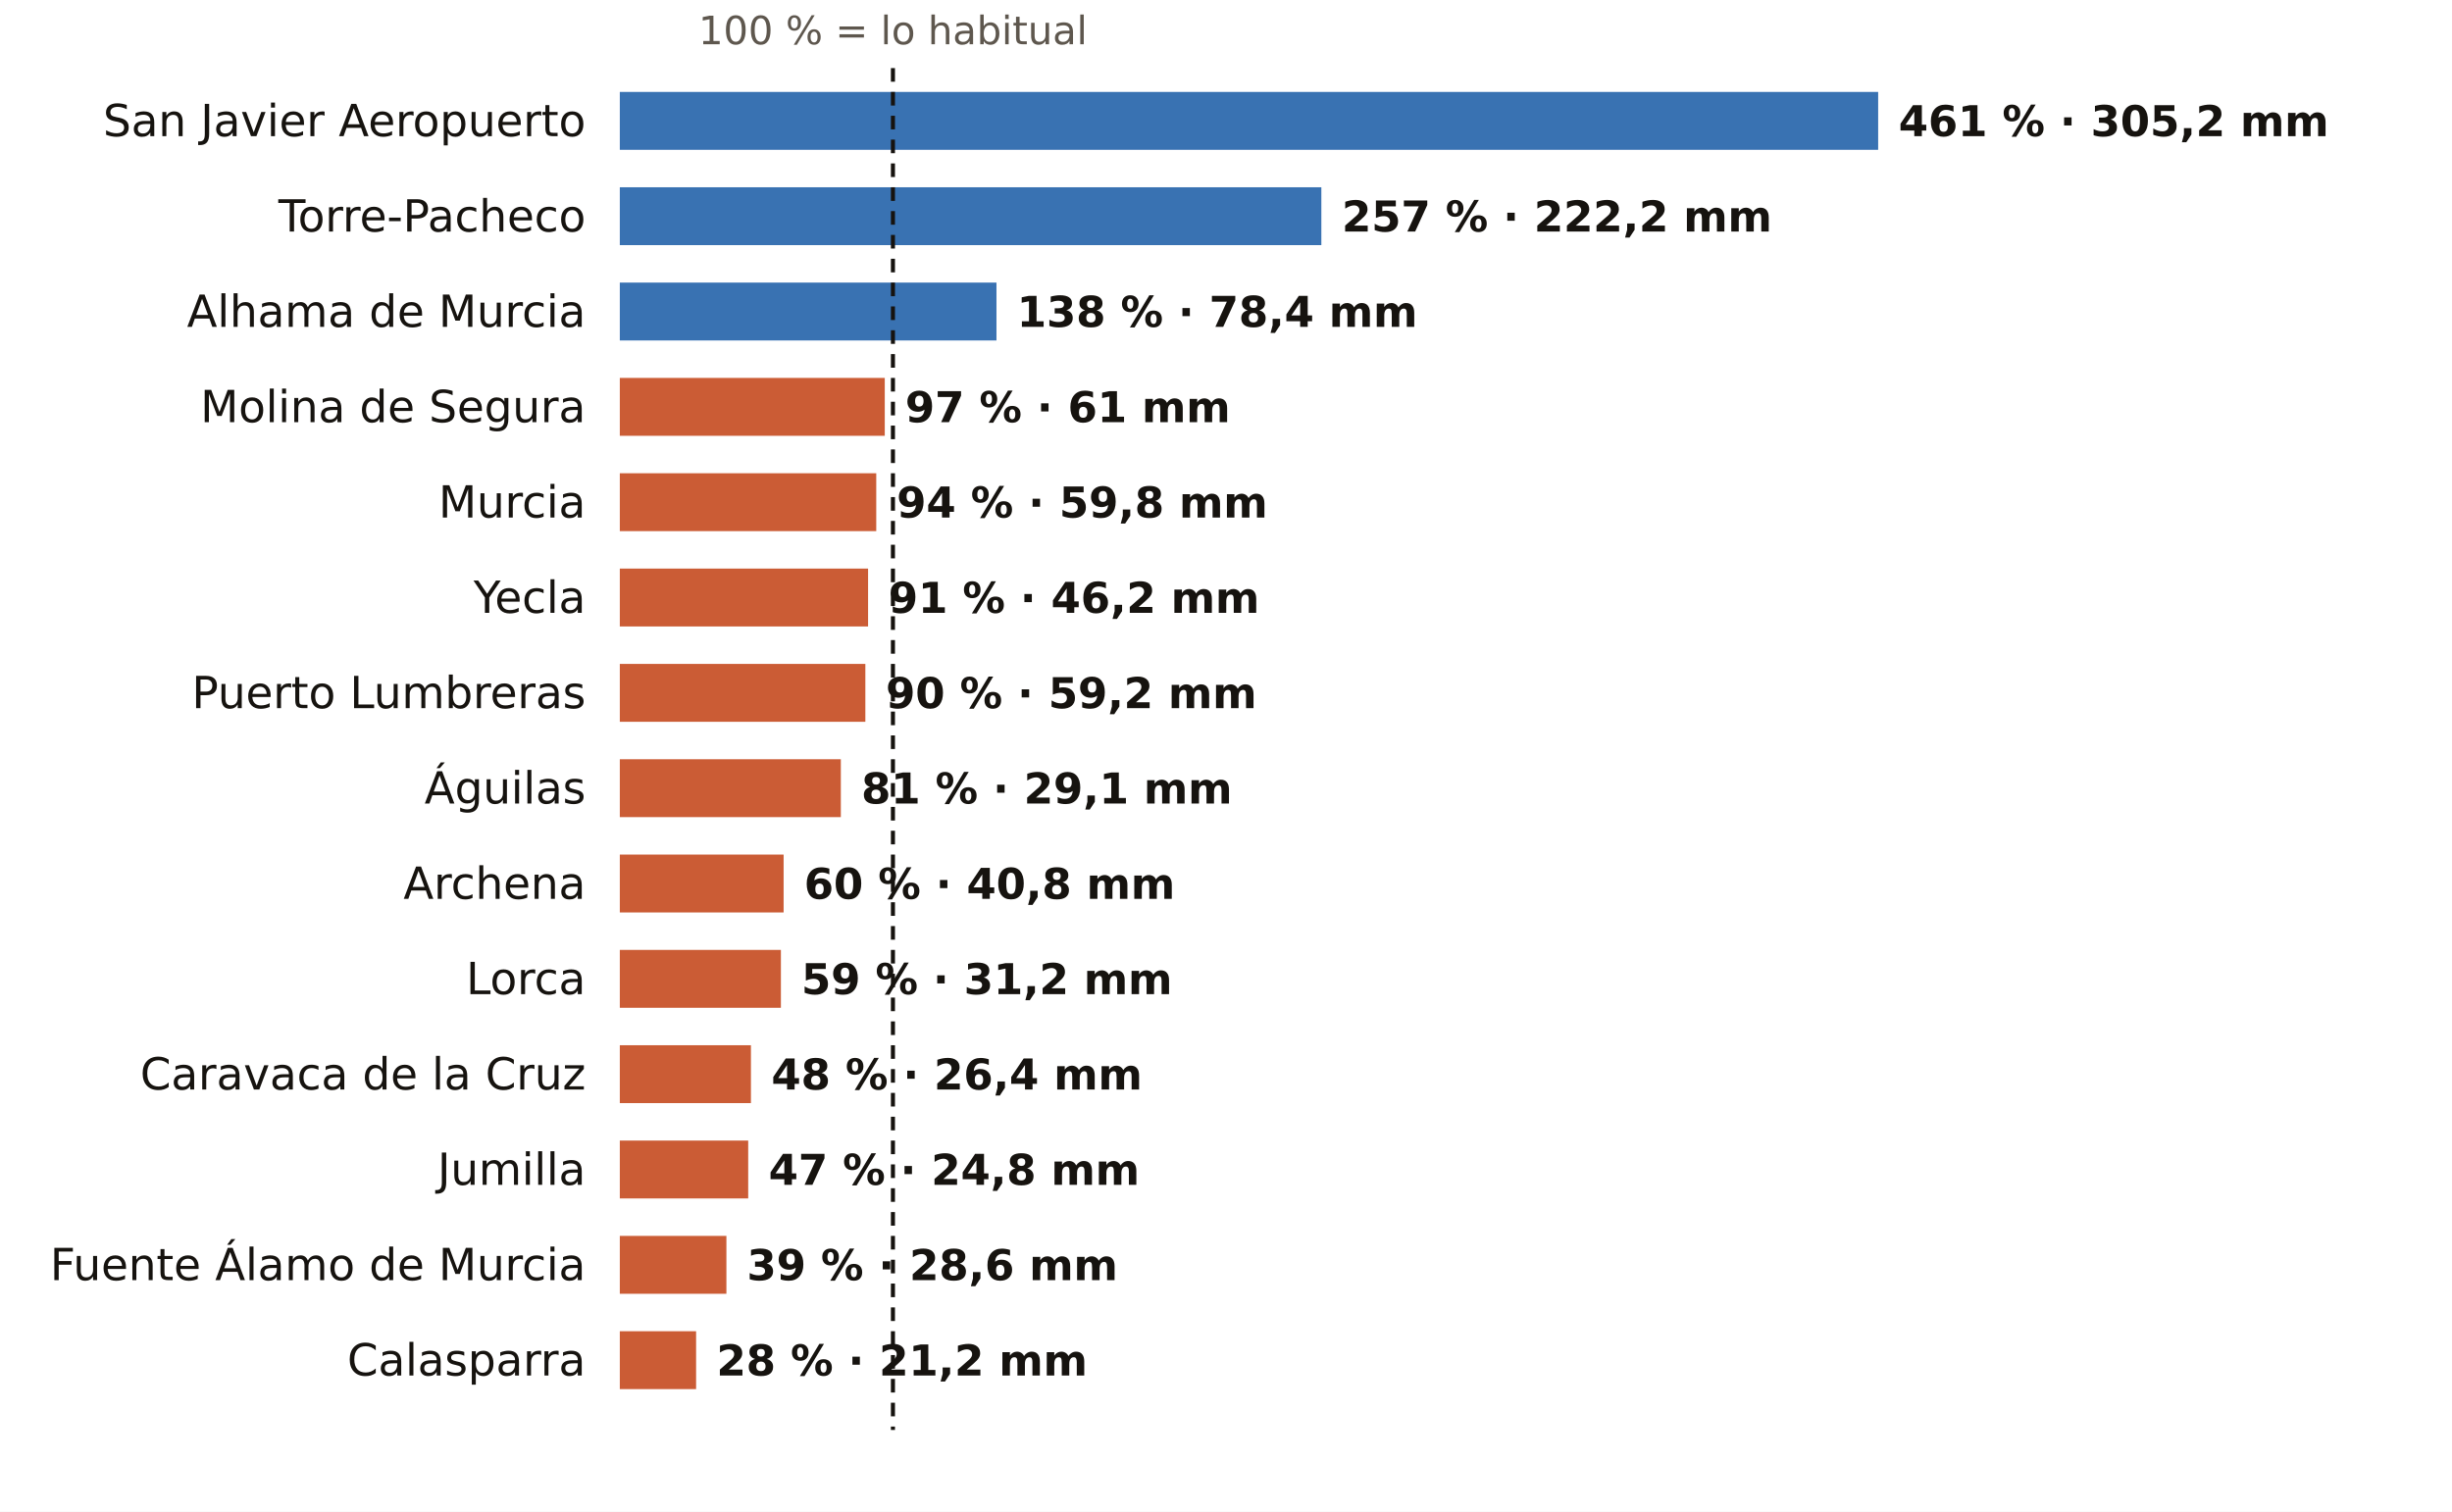
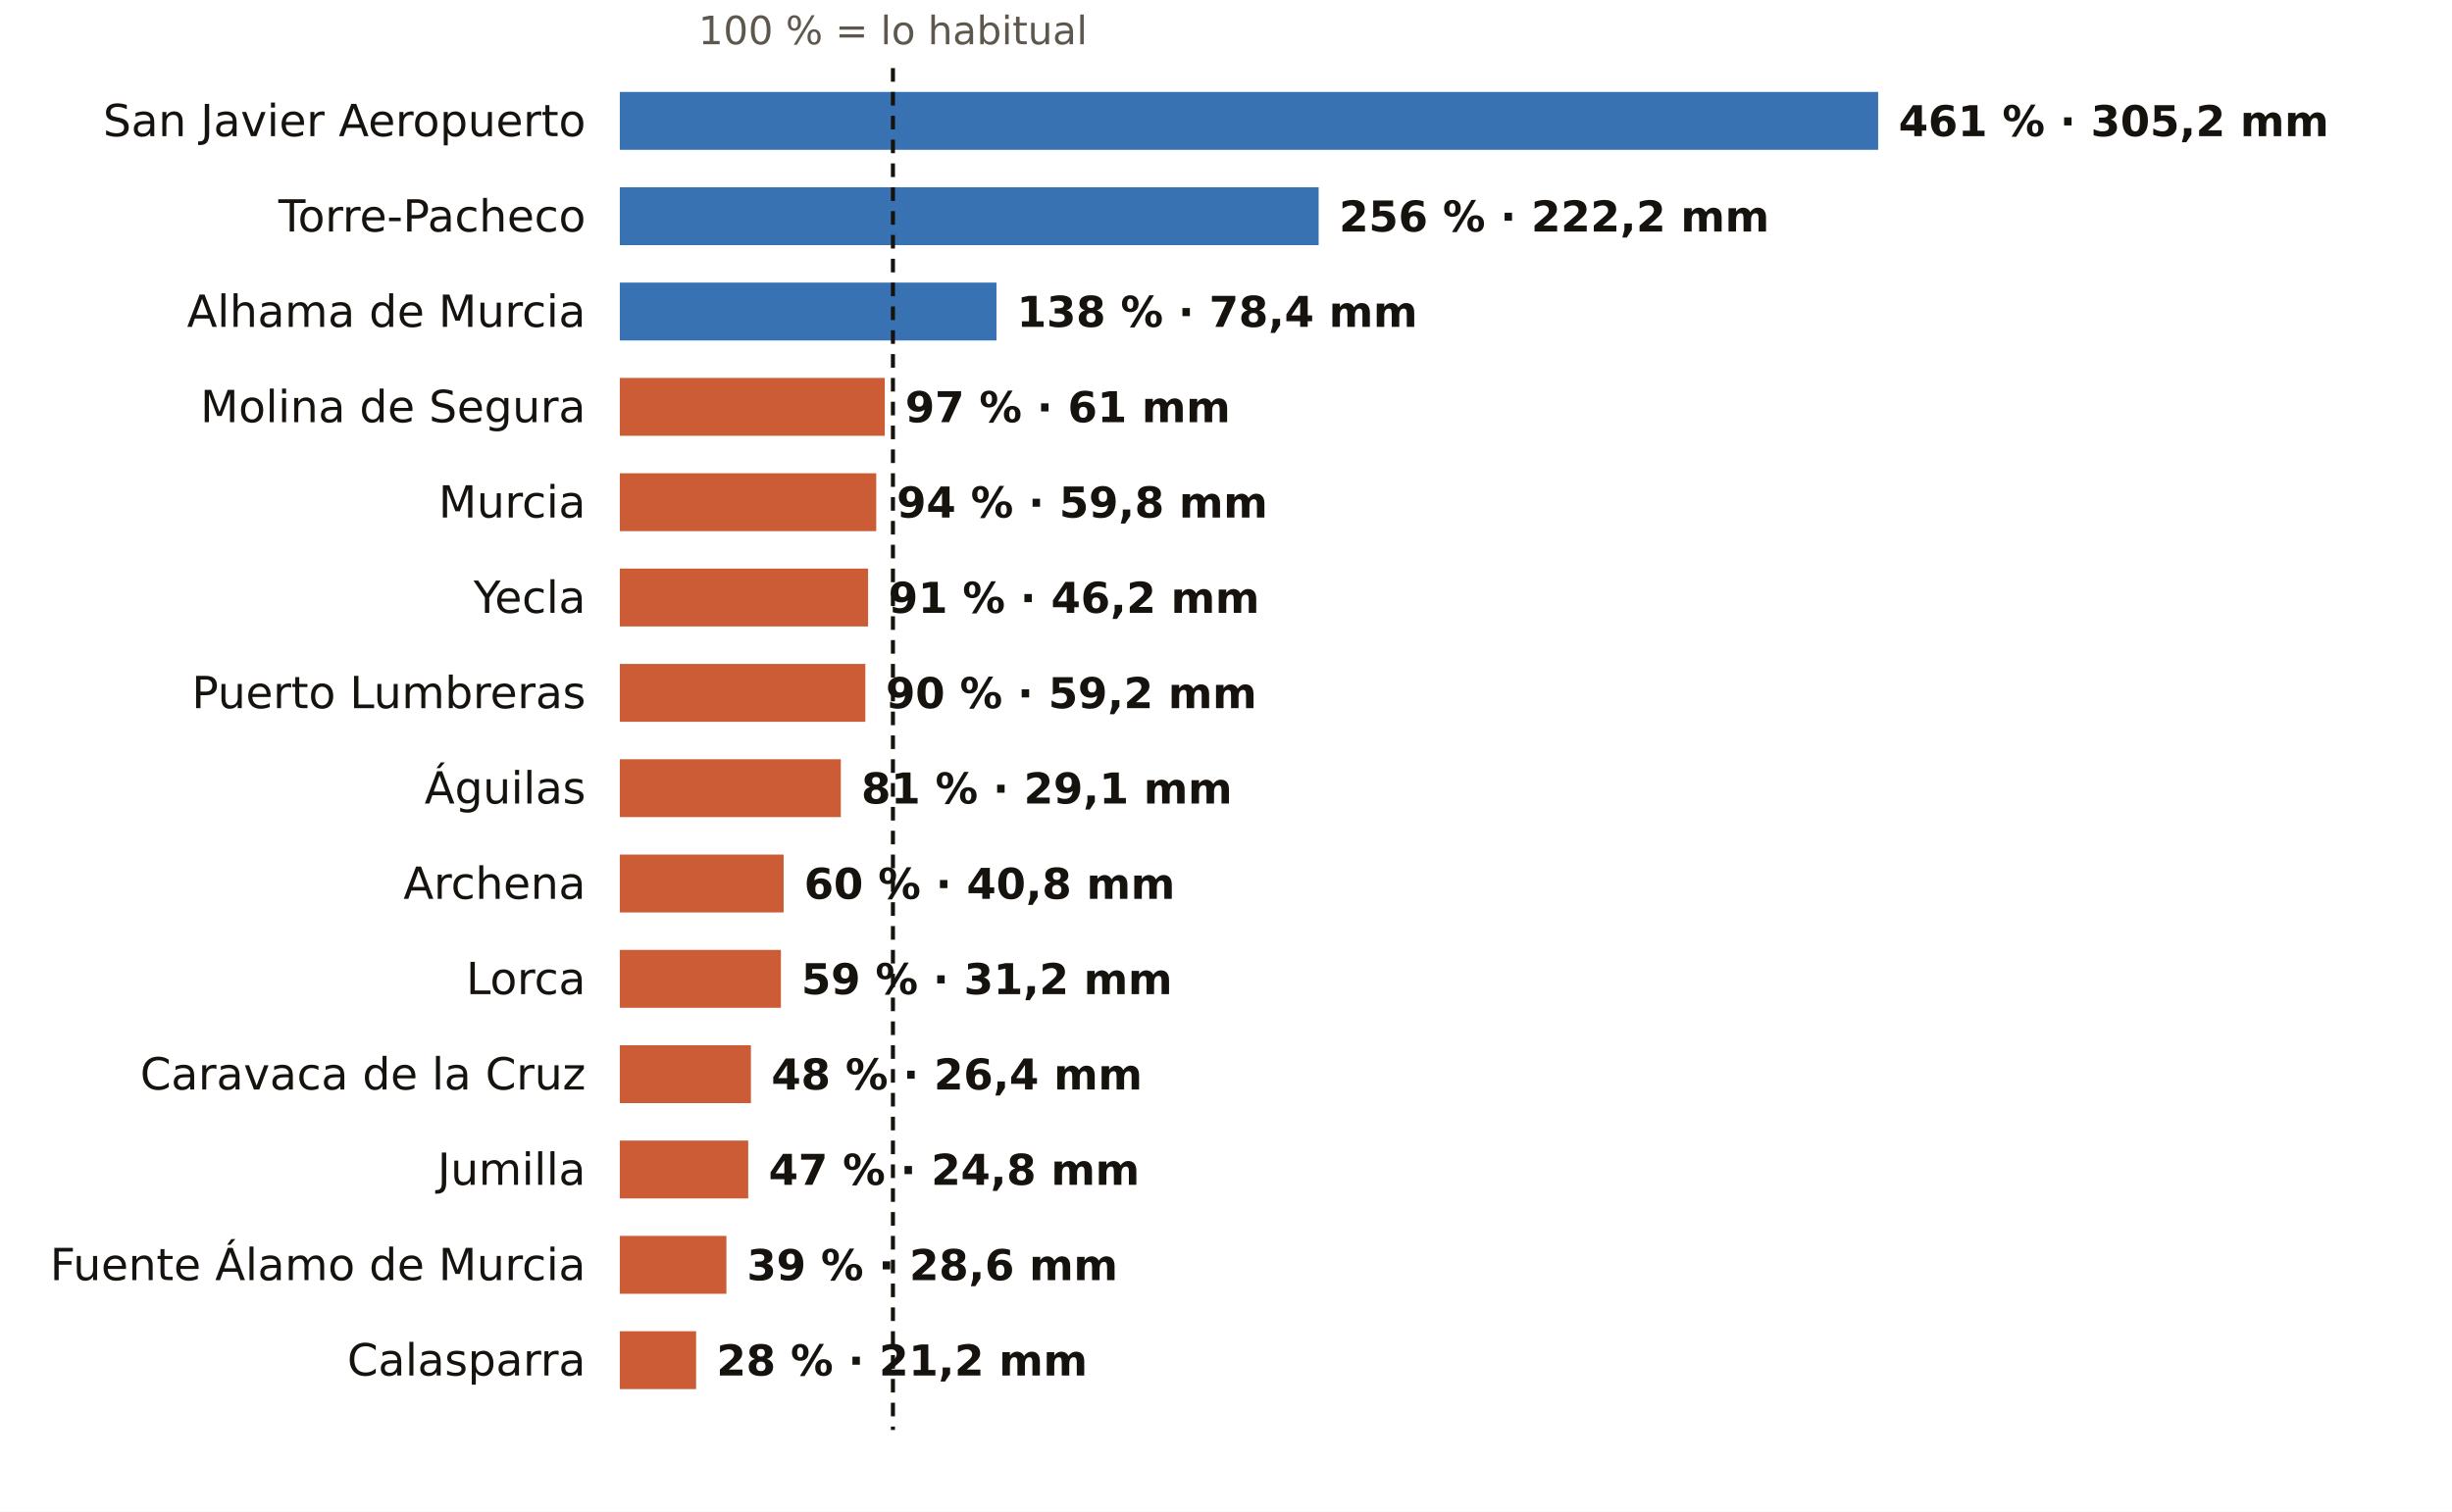
<svg xmlns="http://www.w3.org/2000/svg" viewBox="0 0 720 444" width="720" height="444" role="img" aria-label="El otoño en los pluviómetros de AEMET de Murcia: % de lo habitual">
  <rect width="720" height="444" fill="#FFFFFF" />
  <text x="262.2" y="13.0" font-size="11.5" fill="#5E574E" text-anchor="middle" font-weight="400" font-family="Public Sans, DejaVu Sans, Arial, sans-serif">100 % = lo habitual</text>
  <text x="172.0" y="40.0" font-size="13" fill="#16130F" text-anchor="end" font-weight="500" font-family="Public Sans, DejaVu Sans, Arial, sans-serif">San Javier Aeropuerto</text>
  <rect x="182" y="27" width="369.5" height="17" fill="#1F5FA8" opacity="0.88" />
  <text x="557.5" y="40.0" font-size="12.5" fill="#16130F" text-anchor="start" font-weight="600" font-family="Public Sans, DejaVu Sans, Arial, sans-serif">461 % · 305,2 mm</text>
  <text x="172.0" y="68.0" font-size="13" fill="#16130F" text-anchor="end" font-weight="500" font-family="Public Sans, DejaVu Sans, Arial, sans-serif">Torre-Pacheco</text>
-   <rect x="182" y="55" width="206.0" height="17" fill="#1F5FA8" opacity="0.88" />
-   <text x="394.0" y="68.0" font-size="12.5" fill="#16130F" text-anchor="start" font-weight="600" font-family="Public Sans, DejaVu Sans, Arial, sans-serif">257 % · 222,2 mm</text>
+   <rect x="182" y="55" width="205.2" height="17" fill="#1F5FA8" opacity="0.88" />
+   <text x="393.2" y="68.0" font-size="12.5" fill="#16130F" text-anchor="start" font-weight="600" font-family="Public Sans, DejaVu Sans, Arial, sans-serif">256 % · 222,2 mm</text>
  <text x="172.0" y="96.0" font-size="13" fill="#16130F" text-anchor="end" font-weight="500" font-family="Public Sans, DejaVu Sans, Arial, sans-serif">Alhama de Murcia</text>
  <rect x="182" y="83" width="110.6" height="17" fill="#1F5FA8" opacity="0.88" />
  <text x="298.6" y="96.0" font-size="12.5" fill="#16130F" text-anchor="start" font-weight="600" font-family="Public Sans, DejaVu Sans, Arial, sans-serif">138 % · 78,4 mm</text>
  <text x="172.0" y="124.0" font-size="13" fill="#16130F" text-anchor="end" font-weight="500" font-family="Public Sans, DejaVu Sans, Arial, sans-serif">Molina de Segura</text>
  <rect x="182" y="111" width="77.8" height="17" fill="#C4461A" opacity="0.88" />
  <text x="265.8" y="124.0" font-size="12.5" fill="#16130F" text-anchor="start" font-weight="600" font-family="Public Sans, DejaVu Sans, Arial, sans-serif">97 % · 61 mm</text>
  <text x="172.0" y="152.0" font-size="13" fill="#16130F" text-anchor="end" font-weight="500" font-family="Public Sans, DejaVu Sans, Arial, sans-serif">Murcia</text>
  <rect x="182" y="139" width="75.3" height="17" fill="#C4461A" opacity="0.88" />
  <text x="263.3" y="152.0" font-size="12.5" fill="#16130F" text-anchor="start" font-weight="600" font-family="Public Sans, DejaVu Sans, Arial, sans-serif">94 % · 59,8 mm</text>
  <text x="172.0" y="180.0" font-size="13" fill="#16130F" text-anchor="end" font-weight="500" font-family="Public Sans, DejaVu Sans, Arial, sans-serif">Yecla</text>
  <rect x="182" y="167" width="72.9" height="17" fill="#C4461A" opacity="0.88" />
  <text x="260.9" y="180.0" font-size="12.5" fill="#16130F" text-anchor="start" font-weight="600" font-family="Public Sans, DejaVu Sans, Arial, sans-serif">91 % · 46,2 mm</text>
  <text x="172.0" y="208.0" font-size="13" fill="#16130F" text-anchor="end" font-weight="500" font-family="Public Sans, DejaVu Sans, Arial, sans-serif">Puerto Lumbreras</text>
  <rect x="182" y="195" width="72.1" height="17" fill="#C4461A" opacity="0.88" />
  <text x="260.1" y="208.0" font-size="12.5" fill="#16130F" text-anchor="start" font-weight="600" font-family="Public Sans, DejaVu Sans, Arial, sans-serif">90 % · 59,2 mm</text>
  <text x="172.0" y="236.0" font-size="13" fill="#16130F" text-anchor="end" font-weight="500" font-family="Public Sans, DejaVu Sans, Arial, sans-serif">Águilas</text>
  <rect x="182" y="223" width="64.9" height="17" fill="#C4461A" opacity="0.88" />
  <text x="252.9" y="236.0" font-size="12.5" fill="#16130F" text-anchor="start" font-weight="600" font-family="Public Sans, DejaVu Sans, Arial, sans-serif">81 % · 29,1 mm</text>
  <text x="172.0" y="264.0" font-size="13" fill="#16130F" text-anchor="end" font-weight="500" font-family="Public Sans, DejaVu Sans, Arial, sans-serif">Archena</text>
  <rect x="182" y="251" width="48.1" height="17" fill="#C4461A" opacity="0.88" />
  <text x="236.1" y="264.0" font-size="12.5" fill="#16130F" text-anchor="start" font-weight="600" font-family="Public Sans, DejaVu Sans, Arial, sans-serif">60 % · 40,8 mm</text>
  <text x="172.0" y="292.0" font-size="13" fill="#16130F" text-anchor="end" font-weight="500" font-family="Public Sans, DejaVu Sans, Arial, sans-serif">Lorca</text>
  <rect x="182" y="279" width="47.3" height="17" fill="#C4461A" opacity="0.88" />
  <text x="235.3" y="292.0" font-size="12.5" fill="#16130F" text-anchor="start" font-weight="600" font-family="Public Sans, DejaVu Sans, Arial, sans-serif">59 % · 31,2 mm</text>
  <text x="172.0" y="320.0" font-size="13" fill="#16130F" text-anchor="end" font-weight="500" font-family="Public Sans, DejaVu Sans, Arial, sans-serif">Caravaca de la Cruz</text>
  <rect x="182" y="307" width="38.5" height="17" fill="#C4461A" opacity="0.88" />
  <text x="226.5" y="320.0" font-size="12.5" fill="#16130F" text-anchor="start" font-weight="600" font-family="Public Sans, DejaVu Sans, Arial, sans-serif">48 % · 26,4 mm</text>
  <text x="172.0" y="348.0" font-size="13" fill="#16130F" text-anchor="end" font-weight="500" font-family="Public Sans, DejaVu Sans, Arial, sans-serif">Jumilla</text>
  <rect x="182" y="335" width="37.7" height="17" fill="#C4461A" opacity="0.88" />
  <text x="225.7" y="348.0" font-size="12.5" fill="#16130F" text-anchor="start" font-weight="600" font-family="Public Sans, DejaVu Sans, Arial, sans-serif">47 % · 24,8 mm</text>
  <text x="172.0" y="376.0" font-size="13" fill="#16130F" text-anchor="end" font-weight="500" font-family="Public Sans, DejaVu Sans, Arial, sans-serif">Fuente Álamo de Murcia</text>
  <rect x="182" y="363" width="31.3" height="17" fill="#C4461A" opacity="0.88" />
  <text x="219.3" y="376.0" font-size="12.5" fill="#16130F" text-anchor="start" font-weight="600" font-family="Public Sans, DejaVu Sans, Arial, sans-serif">39 % · 28,6 mm</text>
  <text x="172.0" y="404.0" font-size="13" fill="#16130F" text-anchor="end" font-weight="500" font-family="Public Sans, DejaVu Sans, Arial, sans-serif">Calasparra</text>
  <rect x="182" y="391" width="22.4" height="17" fill="#C4461A" opacity="0.88" />
  <text x="210.4" y="404.0" font-size="12.5" fill="#16130F" text-anchor="start" font-weight="600" font-family="Public Sans, DejaVu Sans, Arial, sans-serif">28 % · 21,2 mm</text>
  <line x1="262.2" x2="262.2" y1="20" y2="420" stroke="#16130F" stroke-width="1.2" stroke-dasharray="4 3" />
</svg>
